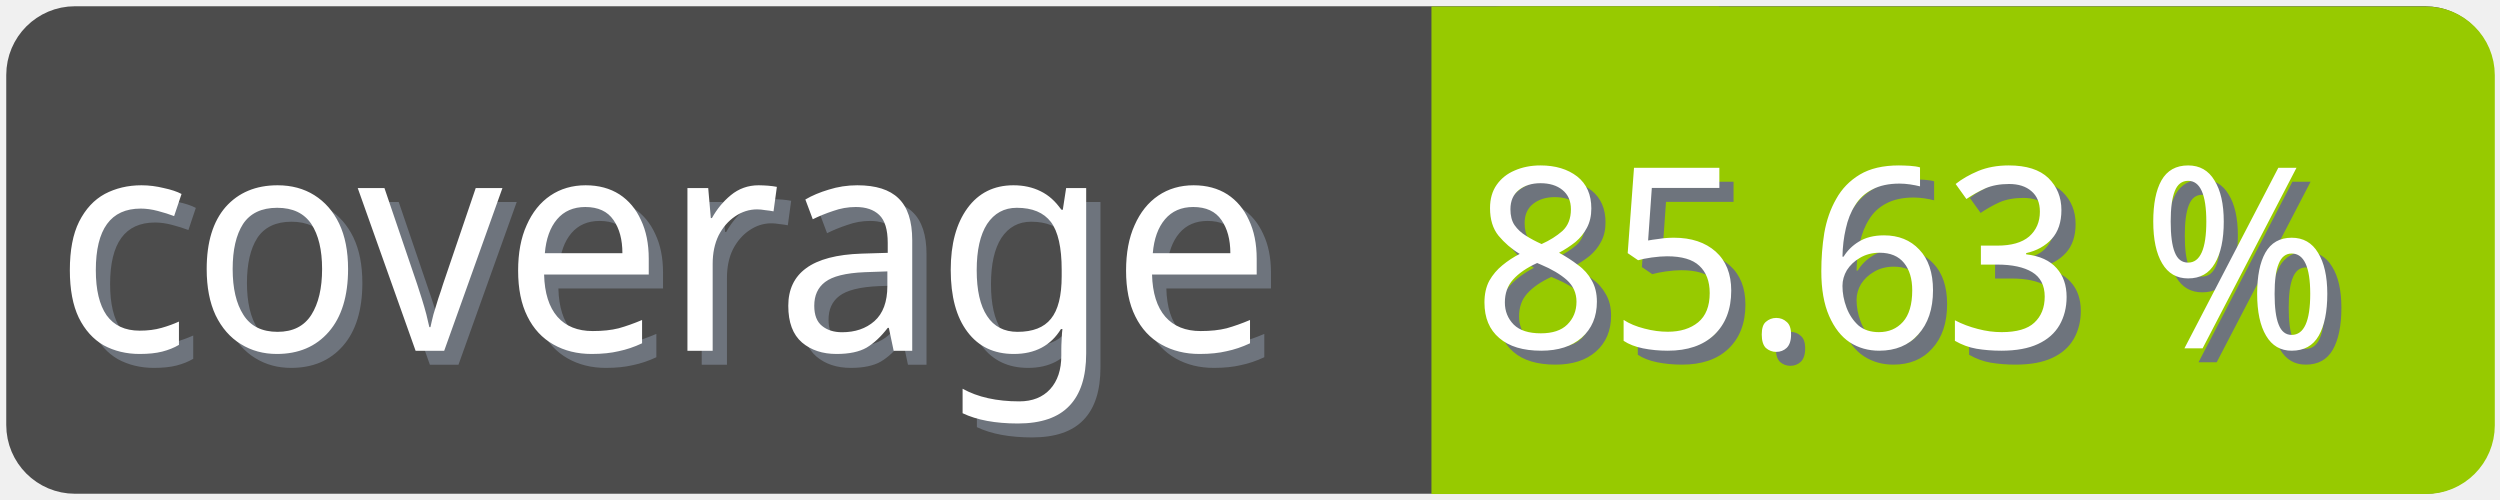
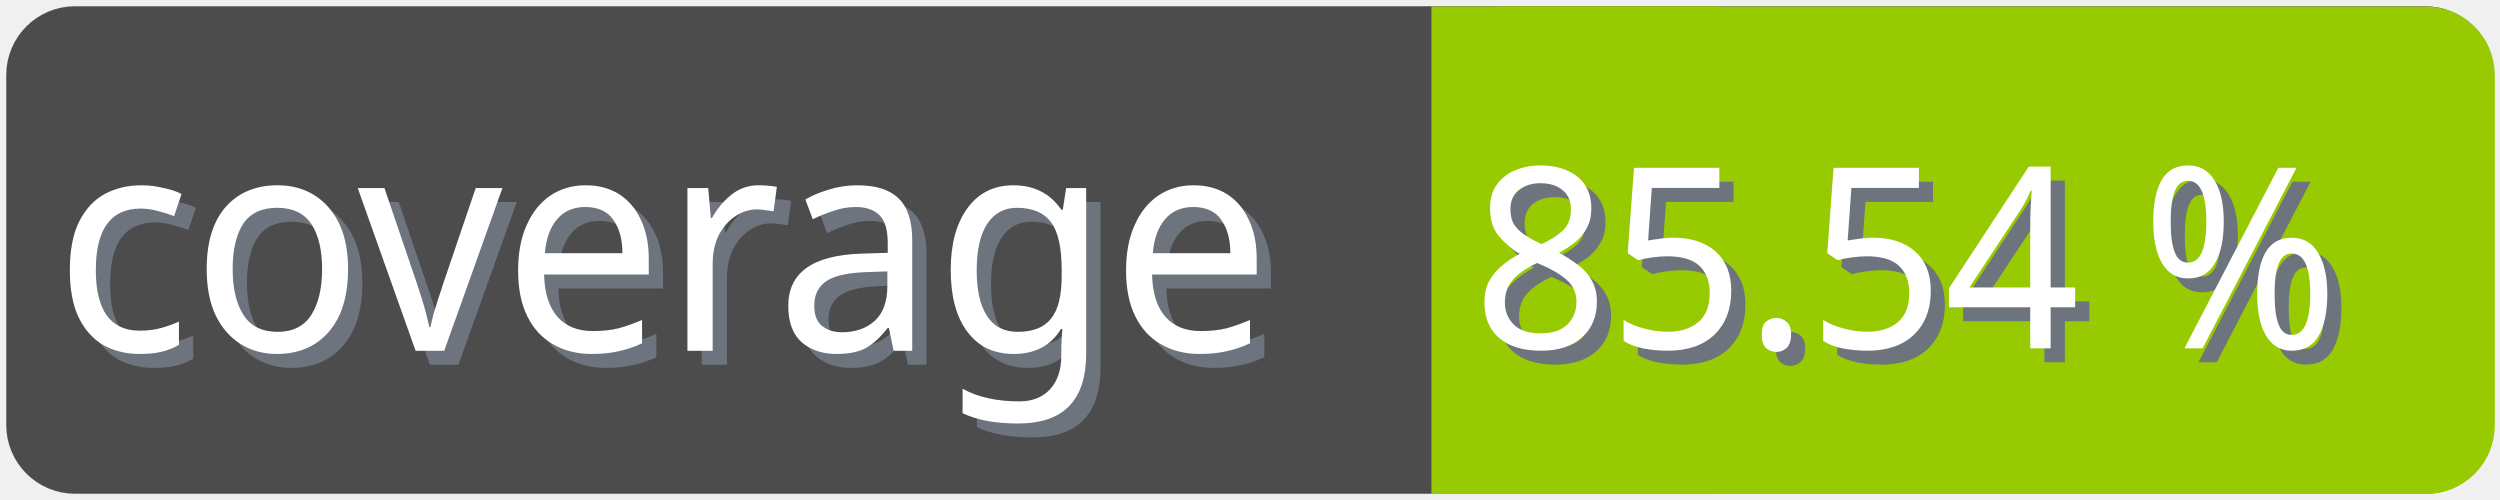
<svg xmlns="http://www.w3.org/2000/svg" width="100" height="20">
  <g>
    <rect fill="none" id="canvas_background" height="22" width="102" y="-1" x="-1" />
  </g>
  <g>
    <rect rx="2" id="svg_1" height="18" width="98" y="1" x="1" stroke-width="1.5" stroke="#4c4c4c" fill="#4c4c4c" />
    <text transform="matrix(0.95, 0, 0, 1.01133, 0.0809801, -0.0237383)" font-weight="normal" xml:space="preserve" text-anchor="start" font-family="'Trebuchet MS', Gadget, sans-serif" font-size="12" id="svg_8" y="14.45" x="2.8" stroke-width="0" stroke="#4c4c4c" fill="#6e747d">coverage</text>
    <text transform="matrix(0.95, 0, 0, 1.01133, 0.0809801, -0.0237383)" font-weight="normal" xml:space="preserve" text-anchor="start" font-family="'Trebuchet MS', Gadget, sans-serif" font-size="12" id="svg_3" y="13.9" x="2.2" stroke-width="0" stroke="#4c4c4c" fill="#ffffff">coverage</text>
    <rect rx="2" id="svg_5" height="18" width="40.905" y="1.011" x="58.137" stroke-width="1.5" stroke="#97ca00" fill="#97ca00" />
    <rect id="svg_7" height="18" width="10" y="1.011" x="58.008" stroke-width="1.5" stroke="#97ca00" fill="#97ca00" />
-     <text transform="matrix(0.95, 0, 0, 1.01133, 0.0809801, -0.0237383)" font-weight="normal" xml:space="preserve" text-anchor="end" font-family="'Trebuchet MS', Gadget, sans-serif" font-size="10" id="svg_10" y="14.35" x="99" stroke-width="0" stroke="#4c4c4c" fill="#6e747d">85.63 %</text>
-     <text transform="matrix(0.95, 0, 0, 1.01133, 0.0809801, -0.0237383)" font-weight="normal" xml:space="preserve" text-anchor="end" font-family="'Trebuchet MS', Gadget, sans-serif" font-size="10" id="svg_9" y="13.8" x="98.4" stroke-width="0" stroke="#4c4c4c" fill="#ffffff">85.63 %</text>
+     <text transform="matrix(0.95, 0, 0, 1.01133, 0.0809801, -0.0237383)" font-weight="normal" xml:space="preserve" text-anchor="end" font-family="'Trebuchet MS', Gadget, sans-serif" font-size="10" id="svg_10" y="14.35" x="99" stroke-width="0" stroke="#4c4c4c" fill="#6e747d">85.54 %</text>
+     <text transform="matrix(0.95, 0, 0, 1.01133, 0.0809801, -0.0237383)" font-weight="normal" xml:space="preserve" text-anchor="end" font-family="'Trebuchet MS', Gadget, sans-serif" font-size="10" id="svg_9" y="13.8" x="98.4" stroke-width="0" stroke="#4c4c4c" fill="#ffffff">85.54 %</text>
  </g>
</svg>
